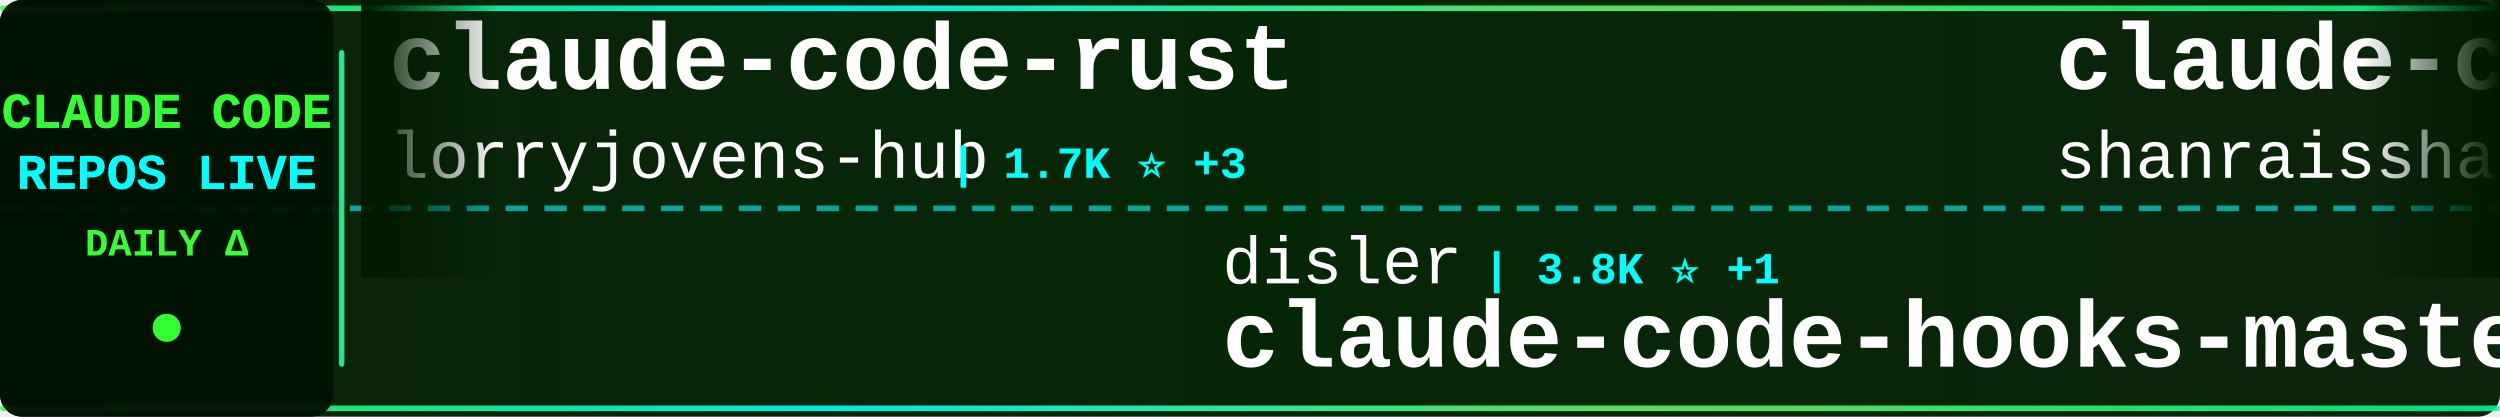
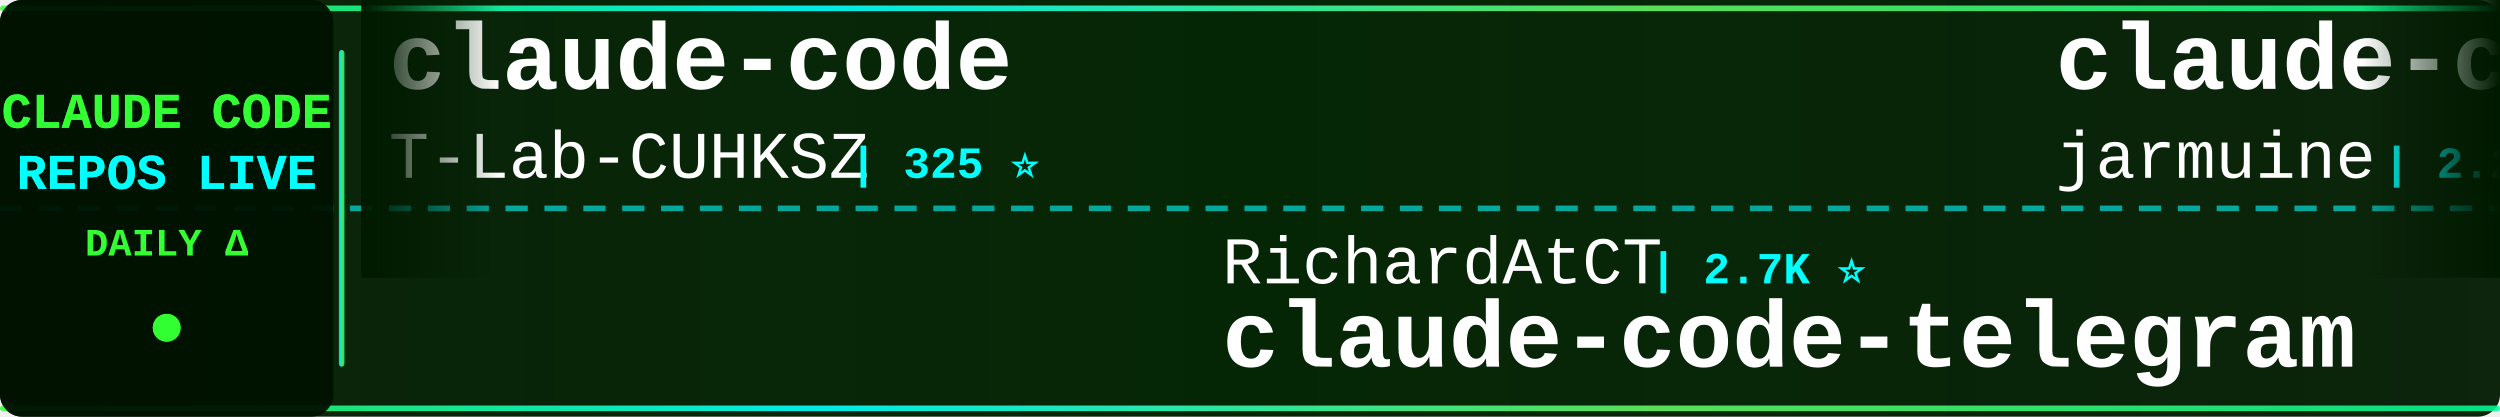
<svg xmlns="http://www.w3.org/2000/svg" width="900" height="150">
  <defs>
    <linearGradient id="tickerBg" x1="0%" y1="0%" x2="100%" y2="0%">
      <stop offset="0%" style="stop-color:#001a00;stop-opacity:0.95" />
      <stop offset="50%" style="stop-color:#002200;stop-opacity:0.98" />
      <stop offset="100%" style="stop-color:#001a00;stop-opacity:0.95" />
    </linearGradient>
    <linearGradient id="borderGrad" x1="0%" y1="0%" x2="100%" y2="0%">
      <stop offset="0%" style="stop-color:#33ff33;stop-opacity:0.85">
        <animate attributeName="stop-opacity" values="0.85;1;0.85" dur="2s" repeatCount="indefinite" />
      </stop>
      <stop offset="33%" style="stop-color:#00ffff;stop-opacity:0.9">
        <animate attributeName="stop-opacity" values="0.9;1;0.9" dur="2.2s" repeatCount="indefinite" />
      </stop>
      <stop offset="66%" style="stop-color:#66ff66;stop-opacity:0.85">
        <animate attributeName="stop-opacity" values="0.85;1;0.85" dur="1.8s" repeatCount="indefinite" />
      </stop>
      <stop offset="100%" style="stop-color:#00ff99;stop-opacity:0.85">
        <animate attributeName="stop-opacity" values="0.85;1;0.85" dur="2s" repeatCount="indefinite" />
      </stop>
    </linearGradient>
    <filter id="textGlow">
      <feGaussianBlur stdDeviation="0.1" result="coloredBlur" />
      <feMerge>
        <feMergeNode in="coloredBlur" />
        <feMergeNode in="SourceGraphic" />
      </feMerge>
    </filter>
    <filter id="metricGlow">
      <feGaussianBlur stdDeviation="0.2" result="coloredBlur" />
      <feMerge>
        <feMergeNode in="coloredBlur" />
        <feMergeNode in="SourceGraphic" />
      </feMerge>
    </filter>
    <linearGradient id="leftFade" x1="0%" y1="0%" x2="100%" y2="0%">
      <stop offset="0%" style="stop-color:#001a00;stop-opacity:1" />
      <stop offset="100%" style="stop-color:#001a00;stop-opacity:0" />
    </linearGradient>
    <linearGradient id="rightFade" x1="0%" y1="0%" x2="100%" y2="0%">
      <stop offset="0%" style="stop-color:#001a00;stop-opacity:0" />
      <stop offset="100%" style="stop-color:#001a00;stop-opacity:1" />
    </linearGradient>
  </defs>
  <rect width="900" height="150" fill="url(#tickerBg)" rx="8" />
  <rect x="0" y="2" width="900" height="2" fill="url(#borderGrad)" rx="1" />
  <rect x="0" y="146" width="900" height="2" fill="url(#borderGrad)" rx="1" />
  <line x1="0" y1="75" x2="900" y2="75" stroke="#00ffff" stroke-width="2" stroke-dasharray="8 6" opacity="0.6" />
  <rect x="0" y="0" width="120" height="150" fill="#001100" opacity="0.95" rx="8" />
  <text x="60" y="46" font-family="'Courier New', monospace" font-size="18" font-weight="bold" fill="#33ff33" text-anchor="middle" filter="url(#textGlow)">
    CLAUDE CODE
  </text>
  <text x="60" y="68" font-family="'Courier New', monospace" font-size="18" font-weight="bold" fill="#00ffff" text-anchor="middle" filter="url(#textGlow)">
    REPOS LIVE
  </text>
  <text x="60" y="92" font-family="'Courier New', monospace" font-size="14" font-weight="bold" fill="#33ff33" text-anchor="middle">
    DAILY Δ
  </text>
  <circle cx="60" cy="118" r="5" fill="#33ff33" filter="url(#metricGlow)">
    <animate attributeName="r" values="4;6;4" dur="1.5s" repeatCount="indefinite" />
    <animate attributeName="opacity" values="0.6;1;0.6" dur="1.5s" repeatCount="indefinite" />
  </circle>
  <rect x="122" y="18" width="2" height="114" fill="url(#borderGrad)" rx="1" />
  <clipPath id="tickerClip">
    <rect x="130" y="0" width="770" height="150" />
  </clipPath>
  <g clip-path="url(#tickerClip)">
    <g id="tickerItems">
      <animateTransform attributeName="transform" attributeType="XML" type="translate" from="0 0" to="-3000 0" dur="54s" repeatCount="indefinite" />
      <g transform="translate(0, 0)">
-         <text x="140" y="32" font-family="'Courier New', monospace" font-size="34" font-weight="bold" fill="#ffffff">claude-code-rust</text>
-         <text x="140" y="64" font-family="'Courier New', monospace" font-size="24" font-weight="normal" fill="#ffffff" opacity="1.0">lorryjovens-hub</text>
-         <text x="342" y="64" font-family="'Courier New', monospace" font-size="16" font-weight="bold" fill="#00ffff"> | 1.7K ⭐ +3</text>
+         <text x="140" y="32" font-family="'Courier New', monospace" font-size="34" font-weight="bold" fill="#ffffff">claude-code</text>
+         <text x="140" y="64" font-family="'Courier New', monospace" font-size="24" font-weight="normal" fill="#ffffff" opacity="1.0">T-Lab-CUHKSZ</text>
+         <text x="306" y="64" font-family="'Courier New', monospace" font-size="16" font-weight="bold" fill="#00ffff"> | 325 ⭐</text>
      </g>
      <g transform="translate(300, 0)">
-         <text x="140" y="102" font-family="'Courier New', monospace" font-size="24" font-weight="normal" fill="#ffffff" opacity="1.0">disler</text>
-         <text x="234" y="102" font-family="'Courier New', monospace" font-size="16" font-weight="bold" fill="#00ffff"> | 3.8K ⭐ +1</text>
-         <text x="140" y="132" font-family="'Courier New', monospace" font-size="34" font-weight="bold" fill="#ffffff">claude-code-hooks-master...</text>
+         <text x="140" y="102" font-family="'Courier New', monospace" font-size="24" font-weight="normal" fill="#ffffff" opacity="1.0">RichardAtCT</text>
+         <text x="294" y="102" font-family="'Courier New', monospace" font-size="16" font-weight="bold" fill="#00ffff"> | 2.7K ⭐</text>
+         <text x="140" y="132" font-family="'Courier New', monospace" font-size="34" font-weight="bold" fill="#ffffff">claude-code-telegram</text>
      </g>
      <g transform="translate(600, 0)">
-         <text x="140" y="32" font-family="'Courier New', monospace" font-size="34" font-weight="bold" fill="#ffffff">claude-code-best-practic...</text>
-         <text x="140" y="64" font-family="'Courier New', monospace" font-size="24" font-weight="normal" fill="#ffffff" opacity="1.0">shanraisshan</text>
-         <text x="306" y="64" font-family="'Courier New', monospace" font-size="16" font-weight="bold" fill="#00ffff"> | 62.7K ⭐ +69</text>
+         <text x="140" y="32" font-family="'Courier New', monospace" font-size="34" font-weight="bold" fill="#ffffff">claude-code</text>
+         <text x="140" y="64" font-family="'Courier New', monospace" font-size="24" font-weight="normal" fill="#ffffff" opacity="1.0">jarmuine</text>
+         <text x="258" y="64" font-family="'Courier New', monospace" font-size="16" font-weight="bold" fill="#00ffff"> | 2.2K ⭐ +1</text>
      </g>
      <g transform="translate(900, 0)">
-         <text x="140" y="102" font-family="'Courier New', monospace" font-size="24" font-weight="normal" fill="#ffffff" opacity="1.0">frankbria</text>
-         <text x="270" y="102" font-family="'Courier New', monospace" font-size="16" font-weight="bold" fill="#00ffff"> | 9.5K ⭐ +2</text>
-         <text x="140" y="132" font-family="'Courier New', monospace" font-size="34" font-weight="bold" fill="#ffffff">ralph-claude-code</text>
+         <text x="140" y="102" font-family="'Courier New', monospace" font-size="24" font-weight="normal" fill="#ffffff" opacity="1.0">Donchitos</text>
+         <text x="270" y="102" font-family="'Courier New', monospace" font-size="16" font-weight="bold" fill="#00ffff"> | 23.0K ⭐ +47</text>
+         <text x="140" y="132" font-family="'Courier New', monospace" font-size="34" font-weight="bold" fill="#ffffff">Claude-Code-Game-Studios</text>
      </g>
      <g transform="translate(1200, 0)">
-         <text x="140" y="32" font-family="'Courier New', monospace" font-size="34" font-weight="bold" fill="#ffffff">arcads-claude-code</text>
-         <text x="140" y="64" font-family="'Courier New', monospace" font-size="24" font-weight="normal" fill="#ffffff" opacity="1.0">krusemediallc</text>
-         <text x="318" y="64" font-family="'Courier New', monospace" font-size="16" font-weight="bold" fill="#00ffff"> | 1.0K ⭐ +4</text>
+         <text x="140" y="32" font-family="'Courier New', monospace" font-size="34" font-weight="bold" fill="#ffffff">claude-code-from-source</text>
+         <text x="140" y="64" font-family="'Courier New', monospace" font-size="24" font-weight="normal" fill="#ffffff" opacity="1.0">alejandrobalderas</text>
+         <text x="366" y="64" font-family="'Courier New', monospace" font-size="16" font-weight="bold" fill="#00ffff"> | 2.7K ⭐ +3</text>
      </g>
      <g transform="translate(1500, 0)">
-         <text x="140" y="102" font-family="'Courier New', monospace" font-size="24" font-weight="normal" fill="#ffffff" opacity="1.0">1rgs</text>
-         <text x="210" y="102" font-family="'Courier New', monospace" font-size="16" font-weight="bold" fill="#00ffff"> | 3.7K ⭐</text>
-         <text x="140" y="132" font-family="'Courier New', monospace" font-size="34" font-weight="bold" fill="#ffffff">claude-code-proxy</text>
+         <text x="140" y="102" font-family="'Courier New', monospace" font-size="24" font-weight="normal" fill="#ffffff" opacity="1.0">pedrohcgs</text>
+         <text x="270" y="102" font-family="'Courier New', monospace" font-size="16" font-weight="bold" fill="#00ffff"> | 1.4K ⭐ +2</text>
+         <text x="140" y="132" font-family="'Courier New', monospace" font-size="34" font-weight="bold" fill="#ffffff">claude-code-my-workflow</text>
      </g>
      <g transform="translate(1800, 0)">
-         <text x="140" y="32" font-family="'Courier New', monospace" font-size="34" font-weight="bold" fill="#ffffff">edmunds-claude-code</text>
-         <text x="140" y="64" font-family="'Courier New', monospace" font-size="24" font-weight="normal" fill="#ffffff" opacity="1.0">edmund-io</text>
-         <text x="270" y="64" font-family="'Courier New', monospace" font-size="16" font-weight="bold" fill="#00ffff"> | 1.5K ⭐</text>
+         <text x="140" y="32" font-family="'Courier New', monospace" font-size="34" font-weight="bold" fill="#ffffff">claude-code</text>
+         <text x="140" y="64" font-family="'Courier New', monospace" font-size="24" font-weight="normal" fill="#ffffff" opacity="1.0">yasasbanukaofficial</text>
+         <text x="390" y="64" font-family="'Courier New', monospace" font-size="16" font-weight="bold" fill="#00ffff"> | 3.8K ⭐ +8</text>
      </g>
      <g transform="translate(2100, 0)">
-         <text x="140" y="102" font-family="'Courier New', monospace" font-size="24" font-weight="normal" fill="#ffffff" opacity="1.0">AICoderTudou</text>
-         <text x="306" y="102" font-family="'Courier New', monospace" font-size="16" font-weight="bold" fill="#00ffff"> | 498 ⭐</text>
-         <text x="140" y="132" font-family="'Courier New', monospace" font-size="34" font-weight="bold" fill="#ffffff">claude-code-tudou</text>
+         <text x="140" y="102" font-family="'Courier New', monospace" font-size="24" font-weight="normal" fill="#ffffff" opacity="1.0">ykdojo</text>
+         <text x="234" y="102" font-family="'Courier New', monospace" font-size="16" font-weight="bold" fill="#00ffff"> | 9.3K ⭐ +35</text>
+         <text x="140" y="132" font-family="'Courier New', monospace" font-size="34" font-weight="bold" fill="#ffffff">claude-code-tips</text>
      </g>
      <g transform="translate(2400, 0)">
-         <text x="140" y="32" font-family="'Courier New', monospace" font-size="34" font-weight="bold" fill="#ffffff">claude-code-tips</text>
-         <text x="140" y="64" font-family="'Courier New', monospace" font-size="24" font-weight="normal" fill="#ffffff" opacity="1.0">ykdojo</text>
-         <text x="234" y="64" font-family="'Courier New', monospace" font-size="16" font-weight="bold" fill="#00ffff"> | 9.3K ⭐ +39</text>
+         <text x="140" y="32" font-family="'Courier New', monospace" font-size="34" font-weight="bold" fill="#ffffff">claude-code-system-promp...</text>
+         <text x="140" y="64" font-family="'Courier New', monospace" font-size="24" font-weight="normal" fill="#ffffff" opacity="1.0">Piebald-AI</text>
+         <text x="282" y="64" font-family="'Courier New', monospace" font-size="16" font-weight="bold" fill="#00ffff"> | 11.8K ⭐ +13</text>
      </g>
      <g transform="translate(2700, 0)">
-         <text x="140" y="102" font-family="'Courier New', monospace" font-size="24" font-weight="normal" fill="#ffffff" opacity="1.0">kodu-ai</text>
-         <text x="246" y="102" font-family="'Courier New', monospace" font-size="16" font-weight="bold" fill="#00ffff"> | 5.3K ⭐ +1</text>
-         <text x="140" y="132" font-family="'Courier New', monospace" font-size="34" font-weight="bold" fill="#ffffff">claude-coder</text>
+         <text x="140" y="102" font-family="'Courier New', monospace" font-size="24" font-weight="normal" fill="#ffffff" opacity="1.0">guanshan</text>
+         <text x="258" y="102" font-family="'Courier New', monospace" font-size="16" font-weight="bold" fill="#00ffff"> | 61 ⭐</text>
+         <text x="140" y="132" font-family="'Courier New', monospace" font-size="34" font-weight="bold" fill="#ffffff">ClaudeCode</text>
      </g>
      <g transform="translate(3000, 0)">
-         <text x="140" y="32" font-family="'Courier New', monospace" font-size="34" font-weight="bold" fill="#ffffff">claude-code-rust</text>
-         <text x="140" y="64" font-family="'Courier New', monospace" font-size="24" font-weight="normal" fill="#ffffff" opacity="1.0">lorryjovens-hub</text>
-         <text x="342" y="64" font-family="'Courier New', monospace" font-size="16" font-weight="bold" fill="#00ffff"> | 1.7K ⭐ +3</text>
+         <text x="140" y="32" font-family="'Courier New', monospace" font-size="34" font-weight="bold" fill="#ffffff">claude-code</text>
+         <text x="140" y="64" font-family="'Courier New', monospace" font-size="24" font-weight="normal" fill="#ffffff" opacity="1.0">T-Lab-CUHKSZ</text>
+         <text x="306" y="64" font-family="'Courier New', monospace" font-size="16" font-weight="bold" fill="#00ffff"> | 325 ⭐</text>
      </g>
      <g transform="translate(3300, 0)">
-         <text x="140" y="102" font-family="'Courier New', monospace" font-size="24" font-weight="normal" fill="#ffffff" opacity="1.0">disler</text>
-         <text x="234" y="102" font-family="'Courier New', monospace" font-size="16" font-weight="bold" fill="#00ffff"> | 3.8K ⭐ +1</text>
-         <text x="140" y="132" font-family="'Courier New', monospace" font-size="34" font-weight="bold" fill="#ffffff">claude-code-hooks-master...</text>
+         <text x="140" y="102" font-family="'Courier New', monospace" font-size="24" font-weight="normal" fill="#ffffff" opacity="1.0">RichardAtCT</text>
+         <text x="294" y="102" font-family="'Courier New', monospace" font-size="16" font-weight="bold" fill="#00ffff"> | 2.7K ⭐</text>
+         <text x="140" y="132" font-family="'Courier New', monospace" font-size="34" font-weight="bold" fill="#ffffff">claude-code-telegram</text>
      </g>
      <g transform="translate(3600, 0)">
-         <text x="140" y="32" font-family="'Courier New', monospace" font-size="34" font-weight="bold" fill="#ffffff">claude-code-best-practic...</text>
-         <text x="140" y="64" font-family="'Courier New', monospace" font-size="24" font-weight="normal" fill="#ffffff" opacity="1.0">shanraisshan</text>
-         <text x="306" y="64" font-family="'Courier New', monospace" font-size="16" font-weight="bold" fill="#00ffff"> | 62.7K ⭐ +69</text>
+         <text x="140" y="32" font-family="'Courier New', monospace" font-size="34" font-weight="bold" fill="#ffffff">claude-code</text>
+         <text x="140" y="64" font-family="'Courier New', monospace" font-size="24" font-weight="normal" fill="#ffffff" opacity="1.0">jarmuine</text>
+         <text x="258" y="64" font-family="'Courier New', monospace" font-size="16" font-weight="bold" fill="#00ffff"> | 2.2K ⭐ +1</text>
      </g>
      <g transform="translate(3900, 0)">
-         <text x="140" y="102" font-family="'Courier New', monospace" font-size="24" font-weight="normal" fill="#ffffff" opacity="1.0">frankbria</text>
-         <text x="270" y="102" font-family="'Courier New', monospace" font-size="16" font-weight="bold" fill="#00ffff"> | 9.5K ⭐ +2</text>
-         <text x="140" y="132" font-family="'Courier New', monospace" font-size="34" font-weight="bold" fill="#ffffff">ralph-claude-code</text>
+         <text x="140" y="102" font-family="'Courier New', monospace" font-size="24" font-weight="normal" fill="#ffffff" opacity="1.0">Donchitos</text>
+         <text x="270" y="102" font-family="'Courier New', monospace" font-size="16" font-weight="bold" fill="#00ffff"> | 23.0K ⭐ +47</text>
+         <text x="140" y="132" font-family="'Courier New', monospace" font-size="34" font-weight="bold" fill="#ffffff">Claude-Code-Game-Studios</text>
      </g>
    </g>
  </g>
  <rect x="130" y="0" width="50" height="100" fill="url(#leftFade)" />
  <rect x="850" y="0" width="50" height="100" fill="url(#rightFade)" />
</svg>
